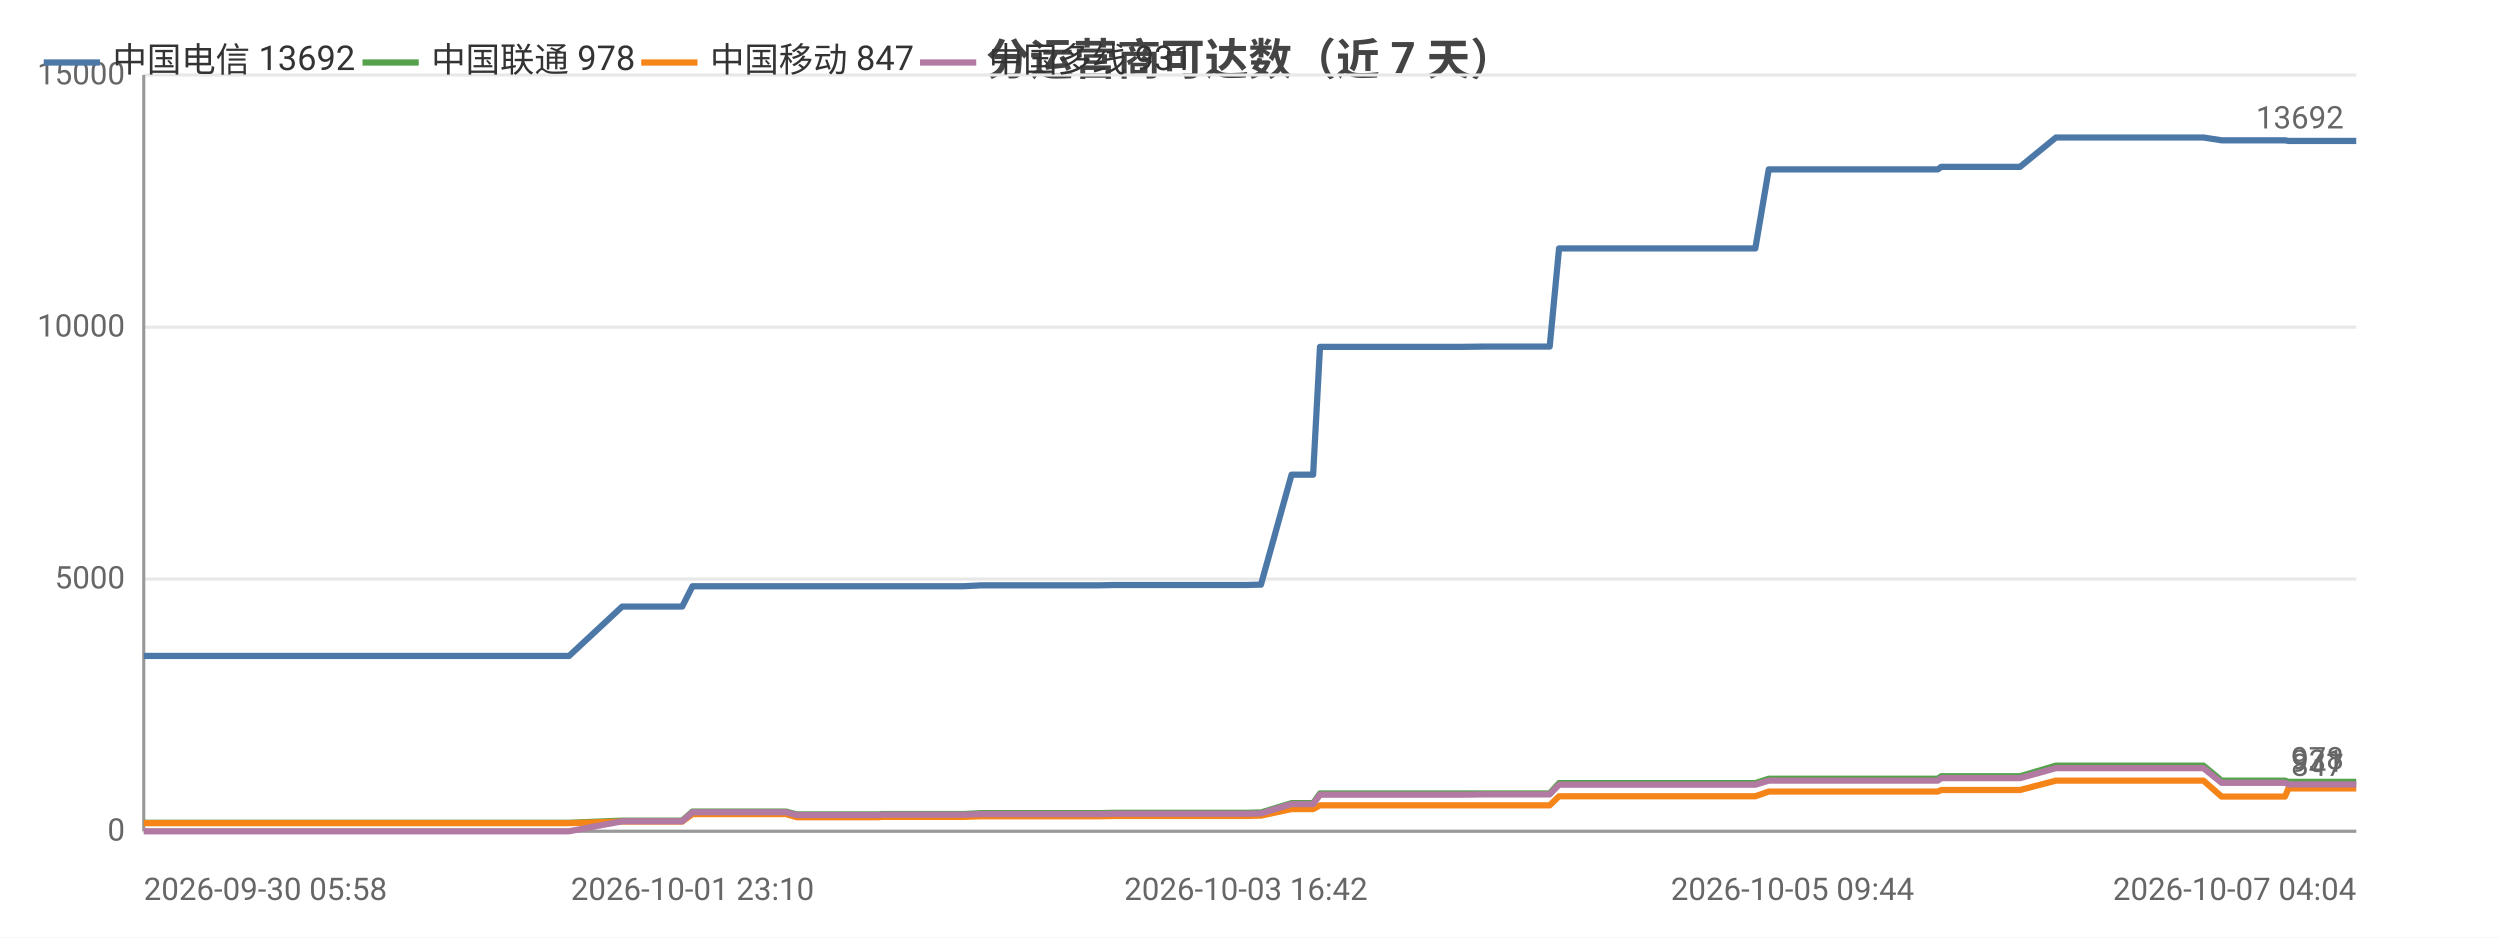
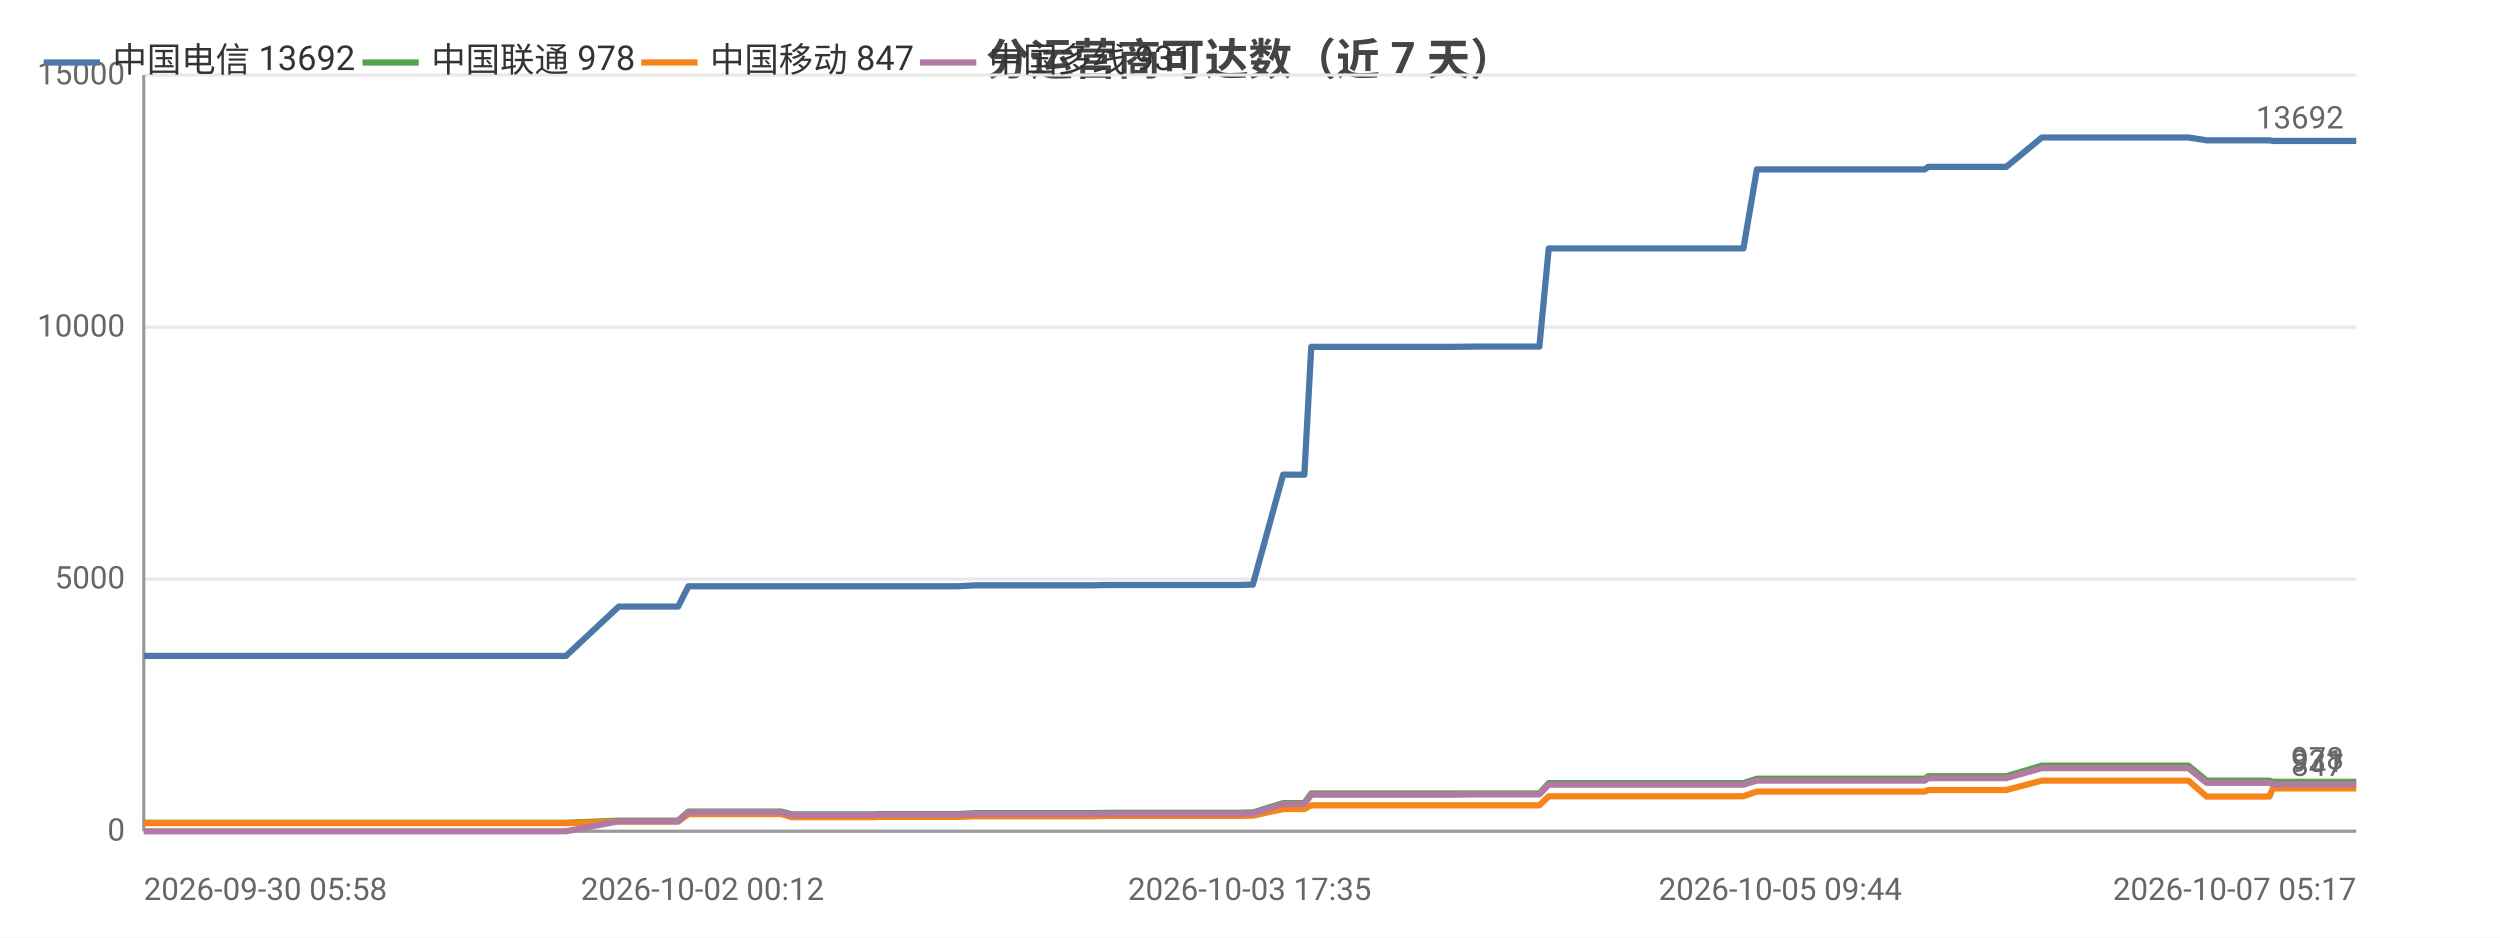
<svg xmlns="http://www.w3.org/2000/svg" width="800" height="300" viewBox="0 0 800 300">
  <rect width="800" height="300" fill="#ffffff" />
  <style>text{font-family:system-ui,-apple-system,'Segoe UI',Roboto,'PingFang SC','Microsoft YaHei','Noto Sans CJK SC',sans-serif}.g{stroke:#e8e8e8;stroke-width:1}.a{stroke:#999;stroke-width:1}.t{font-size:10px;fill:#666}.m{font-size:10px;text-anchor:middle;fill:#666}.e{font-size:10px;text-anchor:end;fill:#666}.l{font-size:11px;fill:#333}.tt{font-size:14px;font-weight:600;text-anchor:middle;fill:#444}.em{font-size:13px;text-anchor:middle;fill:#999}</style>
  <text class="tt" x="400.0" y="24">分运营商可达数（近 7 天）</text>
  <line class="g" x1="46" y1="266" x2="754" y2="266" />
  <text class="e" x="40" y="269">0</text>
  <line class="g" x1="46" y1="185.3" x2="754" y2="185.3" />
  <text class="e" x="40" y="188.3">5000</text>
  <line class="g" x1="46" y1="104.7" x2="754" y2="104.7" />
  <text class="e" x="40" y="107.7">10000</text>
  <line class="g" x1="46" y1="24" x2="754" y2="24" />
  <text class="e" x="40" y="27">15000</text>
  <line class="a" x1="46" y1="24" x2="46" y2="266" />
  <line class="a" x1="46" y1="266" x2="754" y2="266" />
-   <polyline fill="none" stroke="#4c78a8" stroke-width="2" stroke-linejoin="round" points="46,209.9 49.3,209.9 56.1,209.9 58.1,209.9 76.0,209.9 79.1,209.9 91.1,209.9 91.1,209.9 93.5,209.9 102.6,209.9 104.2,209.9 116.5,209.9 116.5,209.9 118.4,209.9 119.0,209.9 123.6,209.9 132.1,209.9 135.7,209.9 135.7,209.9 137.7,209.9 150.7,209.9 159.8,209.9 160.7,209.9 161.6,209.9 182.1,209.9 199.1,194.1 199.2,194.1 200.1,194.1 200.2,194.1 207.3,194.1 218.2,194.1 218.3,194.1 221.6,187.6 221.6,187.6 226.1,187.6 241.5,187.6 241.6,187.6 251.5,187.6 254.9,187.6 255.0,187.6 269.3,187.6 269.3,187.6 281.3,187.6 282.1,187.6 282.1,187.6 299.3,187.6 308.3,187.6 314.1,187.3 314.2,187.3 318.3,187.3 318.3,187.3 327.4,187.3 331.7,187.3 331.7,187.3 335.4,187.3 335.5,187.3 351.9,187.3 356.6,187.2 356.6,187.2 359.8,187.2 359.8,187.2 377.5,187.2 377.6,187.2 378.7,187.2 383.2,187.2 383.2,187.2 398.7,187.2 402.4,187.1 402.5,187.1 403.5,187.1 403.5,187.1 413.3,151.9 413.3,151.9 415.4,151.9 420.2,151.9 422.4,111.0 422.4,111.0 431.4,111.0 431.5,111.0 438.2,111.0 449.5,111.0 449.6,111.0 462.9,111.0 462.9,111.0 467.1,111.0 475.7,110.9 475.7,110.9 493.5,110.9 493.5,110.9 495.4,110.9 495.9,110.9 498.9,79.5 498.9,79.5 504.7,79.5 506.7,79.5 506.8,79.5 514.2,79.5 519.5,79.5 519.5,79.5 520.9,79.5 530.3,79.5 534.3,79.5 534.3,79.5 536.0,79.5 558.5,79.5 561.7,79.5 566.0,54.2 566.0,54.2 571.3,54.2 571.4,54.2 573.6,54.2 597.2,54.2 617.3,54.2 620.1,54.2 621.2,53.4 622.4,53.4 628.7,53.4 629.7,53.4 644.2,53.4 644.3,53.4 646.4,53.4 657.9,44.0 657.9,44.0 663.5,44.0 671.0,44.0 671.1,44.0 677.9,44.0 700.2,44.0 705.1,44.0 705.1,44.0 710.9,44.9 711.0,44.9 724.8,44.9 731.2,44.9 732.3,45.1 732.4,45.1 743.3,45.1 744.3,45.1 749.1,45.1 754.0,45.1 754,45.1" />
+   <polyline fill="none" stroke="#4c78a8" stroke-width="2" stroke-linejoin="round" points="46,209.9 49.3,209.9 56.1,209.9 58.0,209.9 75.7,209.9 78.8,209.9 90.7,209.9 90.8,209.9 93.2,209.9 102.2,209.9 103.8,209.9 116.0,209.9 116.0,209.9 117.9,209.9 118.5,209.9 123.0,209.9 131.4,209.9 135.0,209.9 135.1,209.9 137.0,209.9 150.0,209.9 158.9,209.9 159.9,209.9 160.8,209.9 181.1,209.9 198.0,194.1 198.1,194.1 199.0,194.1 199.1,194.1 206.1,194.1 217.0,194.1 217.0,194.1 220.3,187.6 220.3,187.6 224.8,187.6 240.1,187.6 240.1,187.6 250.0,187.6 253.4,187.6 253.4,187.6 267.7,187.6 267.7,187.6 279.5,187.6 280.3,187.6 280.4,187.6 297.5,187.6 306.4,187.6 312.2,187.3 312.2,187.3 316.3,187.3 316.3,187.3 325.4,187.3 329.6,187.3 329.6,187.3 333.3,187.3 333.4,187.3 349.6,187.3 354.3,187.2 354.3,187.2 357.5,187.2 357.5,187.2 375.1,187.2 375.1,187.2 376.3,187.2 380.7,187.2 380.7,187.2 396.1,187.2 399.8,187.1 399.9,187.1 400.9,187.1 400.9,187.1 410.6,151.9 410.7,151.9 412.7,151.9 417.4,151.9 419.6,111.0 419.7,111.0 428.6,111.0 428.7,111.0 435.3,111.0 446.6,111.0 446.6,111.0 459.8,111.0 459.9,111.0 464.0,111.0 472.5,110.9 472.6,110.9 490.2,110.9 490.3,110.9 492.1,110.9 492.6,110.9 495.6,79.5 495.6,79.5 501.3,79.5 503.4,79.5 503.4,79.5 510.8,79.5 516.0,79.5 516.0,79.5 517.4,79.5 526.8,79.5 530.7,79.5 530.7,79.5 532.4,79.5 554.8,79.5 557.9,79.5 562.2,54.2 562.2,54.2 567.5,54.2 567.5,54.2 569.7,54.2 593.1,54.2 613.1,54.2 615.9,54.2 617.0,53.4 618.2,53.4 624.5,53.4 625.4,53.4 639.8,53.4 639.9,53.4 642.0,53.4 653.4,44.0 653.5,44.0 659.0,44.0 666.4,44.0 666.5,44.0 673.3,44.0 695.4,44.0 700.2,44.0 700.3,44.0 706.1,44.9 706.1,44.9 719.9,44.9 726.2,44.9 727.3,45.1 727.4,45.1 738.2,45.1 739.2,45.1 744.0,45.1 748.8,45.1 748.8,45.1 754,45.1" />
  <circle cx="46" cy="209.9" r="4" fill="transparent" />
-   <circle cx="91.1" cy="209.9" r="4" fill="transparent" />
-   <circle cx="123.6" cy="209.9" r="4" fill="transparent" />
-   <circle cx="160.7" cy="209.9" r="4" fill="transparent" />
-   <circle cx="207.3" cy="194.1" r="4" fill="transparent" />
-   <circle cx="251.5" cy="187.6" r="4" fill="transparent" />
-   <circle cx="282.1" cy="187.6" r="4" fill="transparent" />
-   <circle cx="331.7" cy="187.3" r="4" fill="transparent" />
-   <circle cx="359.8" cy="187.2" r="4" fill="transparent" />
-   <circle cx="398.7" cy="187.2" r="4" fill="transparent" />
-   <circle cx="420.2" cy="151.9" r="4" fill="transparent" />
-   <circle cx="449.6" cy="111.0" r="4" fill="transparent" />
-   <circle cx="493.5" cy="110.9" r="4" fill="transparent" />
-   <circle cx="514.2" cy="79.5" r="4" fill="transparent" />
-   <circle cx="536.0" cy="79.5" r="4" fill="transparent" />
-   <circle cx="597.2" cy="54.2" r="4" fill="transparent" />
-   <circle cx="644.2" cy="53.4" r="4" fill="transparent" />
-   <circle cx="671.1" cy="44.0" r="4" fill="transparent" />
-   <circle cx="731.2" cy="44.9" r="4" fill="transparent" />
+   <circle cx="90.8" cy="209.9" r="4" fill="transparent" />
+   <circle cx="123.0" cy="209.9" r="4" fill="transparent" />
+   <circle cx="159.9" cy="209.9" r="4" fill="transparent" />
+   <circle cx="217.0" cy="194.1" r="4" fill="transparent" />
+   <circle cx="250.0" cy="187.6" r="4" fill="transparent" />
+   <circle cx="297.5" cy="187.6" r="4" fill="transparent" />
+   <circle cx="329.6" cy="187.3" r="4" fill="transparent" />
+   <circle cx="357.5" cy="187.2" r="4" fill="transparent" />
+   <circle cx="399.8" cy="187.1" r="4" fill="transparent" />
+   <circle cx="417.4" cy="151.9" r="4" fill="transparent" />
+   <circle cx="459.8" cy="111.0" r="4" fill="transparent" />
+   <circle cx="492.1" cy="110.9" r="4" fill="transparent" />
+   <circle cx="510.8" cy="79.5" r="4" fill="transparent" />
+   <circle cx="554.8" cy="79.5" r="4" fill="transparent" />
+   <circle cx="593.1" cy="54.2" r="4" fill="transparent" />
+   <circle cx="639.9" cy="53.4" r="4" fill="transparent" />
+   <circle cx="673.3" cy="44.0" r="4" fill="transparent" />
+   <circle cx="727.3" cy="45.1" r="4" fill="transparent" />
  <circle cx="754" cy="45.1" r="4" fill="transparent" />
  <text class="t" x="750" y="41.1" text-anchor="end" fill="#4c78a8">13692</text>
-   <polyline fill="none" stroke="#54a24b" stroke-width="2" stroke-linejoin="round" points="46,263.3 49.3,263.3 56.1,263.3 58.1,263.3 76.0,263.3 79.1,263.3 91.1,263.3 91.1,263.3 93.5,263.3 102.6,263.3 104.2,263.3 116.5,263.3 116.5,263.3 118.4,263.3 119.0,263.3 123.6,263.3 132.1,263.3 135.7,263.3 135.7,263.3 137.7,263.3 150.7,263.3 159.8,263.3 160.7,263.3 161.6,263.3 182.1,263.3 199.1,262.6 199.2,262.6 200.1,262.6 200.2,262.6 207.3,262.6 218.2,262.6 218.3,262.6 221.6,259.7 221.6,259.7 226.1,259.7 241.5,259.7 241.6,259.7 251.5,259.7 254.9,260.6 255.0,260.6 269.3,260.6 269.3,260.6 281.3,260.6 282.1,260.5 282.1,260.5 299.3,260.5 308.3,260.5 314.1,260.2 314.2,260.2 318.3,260.2 318.3,260.2 327.4,260.2 331.7,260.2 331.7,260.2 335.4,260.2 335.5,260.2 351.9,260.2 356.6,260.1 356.6,260.1 359.8,260.1 359.8,260.1 377.5,260.1 377.6,260.1 378.7,260.1 383.2,260.1 383.2,260.1 398.7,260.1 402.4,260.0 402.5,260.0 403.5,260.0 403.5,260.0 413.3,257.0 413.3,257.0 415.4,257.0 420.2,257.0 422.4,253.9 422.4,253.9 431.4,253.9 431.5,253.9 438.2,253.9 449.5,253.9 449.6,253.9 462.9,253.9 462.9,253.9 467.1,253.9 475.7,253.9 475.7,253.9 493.5,253.9 493.5,253.9 495.4,253.9 495.9,253.9 498.9,250.6 498.9,250.6 504.7,250.6 506.7,250.6 506.8,250.6 514.2,250.6 519.5,250.6 519.5,250.6 520.9,250.6 530.3,250.6 534.3,250.6 534.3,250.6 536.0,250.6 558.5,250.6 561.7,250.6 566.0,249.2 566.0,249.2 571.3,249.2 571.4,249.2 573.6,249.2 597.2,249.2 617.3,249.2 620.1,249.2 621.2,248.4 622.4,248.4 628.7,248.4 629.7,248.4 644.2,248.4 644.3,248.4 646.4,248.4 657.9,245.0 657.9,245.0 663.5,245.0 671.0,245.0 671.1,245.0 677.9,245.0 700.2,245.0 705.1,245.0 705.1,245.0 710.9,249.8 711.0,249.8 724.8,249.8 731.2,249.8 732.3,250.2 732.4,250.2 743.3,250.2 744.3,250.2 749.1,250.2 754.0,250.2 754,250.2" />
+   <polyline fill="none" stroke="#54a24b" stroke-width="2" stroke-linejoin="round" points="46,263.3 49.3,263.3 56.1,263.3 58.0,263.3 75.7,263.3 78.8,263.3 90.7,263.3 90.8,263.3 93.2,263.3 102.2,263.3 103.8,263.3 116.0,263.3 116.0,263.3 117.9,263.3 118.5,263.3 123.0,263.3 131.4,263.3 135.0,263.3 135.1,263.3 137.0,263.3 150.0,263.3 158.9,263.3 159.9,263.3 160.8,263.3 181.1,263.3 198.0,262.6 198.1,262.6 199.0,262.6 199.1,262.6 206.1,262.6 217.0,262.6 217.0,262.6 220.3,259.7 220.3,259.7 224.8,259.7 240.1,259.7 240.1,259.7 250.0,259.7 253.4,260.6 253.4,260.6 267.7,260.6 267.7,260.6 279.5,260.6 280.3,260.5 280.4,260.5 297.5,260.5 306.4,260.5 312.2,260.2 312.2,260.2 316.3,260.2 316.3,260.2 325.4,260.2 329.6,260.2 329.6,260.2 333.3,260.2 333.4,260.2 349.6,260.2 354.3,260.1 354.3,260.1 357.5,260.1 357.5,260.1 375.1,260.1 375.1,260.1 376.3,260.1 380.7,260.1 380.7,260.1 396.1,260.1 399.8,260.0 399.9,260.0 400.9,260.0 400.9,260.0 410.6,257.0 410.7,257.0 412.7,257.0 417.4,257.0 419.6,253.9 419.7,253.9 428.6,253.9 428.7,253.9 435.3,253.9 446.6,253.9 446.6,253.9 459.8,253.9 459.9,253.9 464.0,253.9 472.5,253.9 472.6,253.9 490.2,253.9 490.3,253.9 492.1,253.9 492.6,253.9 495.6,250.6 495.6,250.6 501.3,250.6 503.4,250.6 503.4,250.6 510.8,250.6 516.0,250.6 516.0,250.6 517.4,250.6 526.8,250.6 530.7,250.6 530.7,250.6 532.4,250.6 554.8,250.6 557.9,250.6 562.2,249.2 562.2,249.2 567.5,249.2 567.5,249.2 569.7,249.2 593.1,249.2 613.1,249.2 615.9,249.2 617.0,248.4 618.2,248.4 624.5,248.4 625.4,248.4 639.8,248.4 639.9,248.4 642.0,248.4 653.4,245.0 653.5,245.0 659.0,245.0 666.4,245.0 666.5,245.0 673.3,245.0 695.4,245.0 700.2,245.0 700.3,245.0 706.1,249.8 706.1,249.8 719.9,249.8 726.2,249.8 727.3,250.2 727.4,250.2 738.2,250.2 739.2,250.2 744.0,250.2 748.8,250.2 748.8,250.2 754,250.2" />
  <circle cx="46" cy="263.3" r="4" fill="transparent" />
-   <circle cx="91.1" cy="263.3" r="4" fill="transparent" />
-   <circle cx="123.6" cy="263.3" r="4" fill="transparent" />
-   <circle cx="160.7" cy="263.3" r="4" fill="transparent" />
-   <circle cx="207.3" cy="262.6" r="4" fill="transparent" />
-   <circle cx="251.5" cy="259.7" r="4" fill="transparent" />
-   <circle cx="282.1" cy="260.5" r="4" fill="transparent" />
-   <circle cx="331.7" cy="260.2" r="4" fill="transparent" />
-   <circle cx="359.8" cy="260.1" r="4" fill="transparent" />
-   <circle cx="398.7" cy="260.1" r="4" fill="transparent" />
-   <circle cx="420.2" cy="257.0" r="4" fill="transparent" />
-   <circle cx="449.6" cy="253.9" r="4" fill="transparent" />
-   <circle cx="493.5" cy="253.9" r="4" fill="transparent" />
-   <circle cx="514.2" cy="250.6" r="4" fill="transparent" />
-   <circle cx="536.0" cy="250.6" r="4" fill="transparent" />
-   <circle cx="597.2" cy="249.2" r="4" fill="transparent" />
-   <circle cx="644.2" cy="248.4" r="4" fill="transparent" />
-   <circle cx="671.1" cy="245.0" r="4" fill="transparent" />
-   <circle cx="731.2" cy="249.8" r="4" fill="transparent" />
+   <circle cx="90.8" cy="263.3" r="4" fill="transparent" />
+   <circle cx="123.0" cy="263.3" r="4" fill="transparent" />
+   <circle cx="159.9" cy="263.3" r="4" fill="transparent" />
+   <circle cx="217.0" cy="262.6" r="4" fill="transparent" />
+   <circle cx="250.0" cy="259.7" r="4" fill="transparent" />
+   <circle cx="297.5" cy="260.5" r="4" fill="transparent" />
+   <circle cx="329.6" cy="260.2" r="4" fill="transparent" />
+   <circle cx="357.5" cy="260.1" r="4" fill="transparent" />
+   <circle cx="399.8" cy="260.0" r="4" fill="transparent" />
+   <circle cx="417.4" cy="257.0" r="4" fill="transparent" />
+   <circle cx="459.8" cy="253.9" r="4" fill="transparent" />
+   <circle cx="492.1" cy="253.9" r="4" fill="transparent" />
+   <circle cx="510.8" cy="250.6" r="4" fill="transparent" />
+   <circle cx="554.8" cy="250.6" r="4" fill="transparent" />
+   <circle cx="593.1" cy="249.2" r="4" fill="transparent" />
+   <circle cx="639.9" cy="248.4" r="4" fill="transparent" />
+   <circle cx="673.3" cy="245.0" r="4" fill="transparent" />
+   <circle cx="727.3" cy="250.2" r="4" fill="transparent" />
  <circle cx="754" cy="250.2" r="4" fill="transparent" />
  <text class="t" x="750" y="246.2" text-anchor="end" fill="#54a24b">978</text>
-   <polyline fill="none" stroke="#f58518" stroke-width="2" stroke-linejoin="round" points="46,263.4 49.3,263.4 56.1,263.4 58.1,263.4 76.0,263.4 79.1,263.4 91.1,263.4 91.1,263.4 93.5,263.4 102.6,263.4 104.2,263.4 116.5,263.4 116.5,263.4 118.4,263.4 119.0,263.4 123.6,263.4 132.1,263.4 135.7,263.4 135.7,263.4 137.7,263.4 150.7,263.4 159.8,263.4 160.7,263.4 161.6,263.4 182.1,263.4 199.1,262.9 199.2,262.9 200.1,262.9 200.2,262.9 207.3,262.9 218.2,262.9 218.3,262.9 221.6,260.5 221.6,260.5 226.1,260.5 241.5,260.5 241.6,260.5 251.5,260.5 254.9,261.5 255.0,261.5 269.3,261.5 269.3,261.5 281.3,261.5 282.1,261.4 282.1,261.4 299.3,261.4 308.3,261.4 314.1,261.2 314.2,261.2 318.3,261.2 318.3,261.2 327.4,261.2 331.7,261.2 331.7,261.2 335.4,261.2 335.5,261.2 351.9,261.2 356.6,261.1 356.6,261.1 359.8,261.1 359.8,261.1 377.5,261.1 377.6,261.1 378.7,261.1 383.2,261.1 383.2,261.1 398.7,261.1 402.4,261.0 402.5,261.0 403.5,261.0 403.5,261.0 413.3,258.9 413.3,258.9 415.4,258.9 420.2,258.9 422.4,257.7 422.4,257.7 431.4,257.7 431.5,257.7 438.2,257.7 449.5,257.7 449.6,257.7 462.9,257.7 462.9,257.7 467.1,257.7 475.7,257.7 475.7,257.7 493.5,257.7 493.5,257.7 495.4,257.7 495.9,257.7 498.9,254.8 498.9,254.8 504.7,254.8 506.7,254.8 506.8,254.8 514.2,254.8 519.5,254.8 519.5,254.8 520.9,254.8 530.3,254.8 534.3,254.8 534.3,254.8 536.0,254.8 558.5,254.8 561.7,254.8 566.0,253.3 566.0,253.3 571.3,253.3 571.4,253.3 573.6,253.3 597.2,253.3 617.3,253.3 620.1,253.3 621.2,252.8 622.4,252.8 628.7,252.8 629.7,252.8 644.2,252.8 644.3,252.8 646.4,252.8 657.9,249.8 657.9,249.8 663.5,249.8 671.0,249.8 671.1,249.8 677.9,249.8 700.2,249.8 705.1,249.8 705.1,249.8 710.9,254.9 711.0,254.9 724.8,254.9 731.2,254.9 732.3,252.3 732.4,252.3 743.3,252.3 744.3,252.3 749.1,252.3 754.0,252.3 754,252.3" />
+   <polyline fill="none" stroke="#f58518" stroke-width="2" stroke-linejoin="round" points="46,263.4 49.3,263.4 56.1,263.4 58.0,263.4 75.7,263.4 78.8,263.4 90.7,263.4 90.8,263.4 93.2,263.4 102.2,263.4 103.8,263.4 116.0,263.4 116.0,263.4 117.9,263.4 118.5,263.4 123.0,263.4 131.4,263.4 135.0,263.4 135.1,263.4 137.0,263.4 150.0,263.4 158.9,263.4 159.9,263.4 160.8,263.4 181.1,263.4 198.0,262.9 198.1,262.9 199.0,262.9 199.1,262.9 206.1,262.9 217.0,262.9 217.0,262.9 220.3,260.5 220.3,260.5 224.8,260.5 240.1,260.5 240.1,260.5 250.0,260.5 253.4,261.5 253.4,261.5 267.7,261.5 267.7,261.5 279.5,261.5 280.3,261.4 280.4,261.4 297.5,261.4 306.4,261.4 312.2,261.2 312.2,261.2 316.3,261.2 316.3,261.2 325.4,261.2 329.6,261.2 329.6,261.2 333.3,261.2 333.4,261.2 349.6,261.2 354.3,261.1 354.3,261.1 357.5,261.1 357.5,261.1 375.1,261.1 375.1,261.1 376.3,261.1 380.7,261.1 380.7,261.1 396.1,261.1 399.8,261.0 399.9,261.0 400.9,261.0 400.9,261.0 410.6,258.9 410.7,258.9 412.7,258.9 417.4,258.9 419.6,257.7 419.7,257.7 428.6,257.7 428.7,257.7 435.3,257.7 446.6,257.7 446.6,257.7 459.8,257.7 459.9,257.7 464.0,257.7 472.5,257.7 472.6,257.7 490.2,257.7 490.3,257.7 492.1,257.7 492.6,257.7 495.6,254.8 495.6,254.8 501.3,254.8 503.4,254.8 503.4,254.8 510.8,254.8 516.0,254.8 516.0,254.8 517.4,254.8 526.8,254.8 530.7,254.8 530.7,254.8 532.4,254.8 554.8,254.8 557.9,254.8 562.2,253.3 562.2,253.3 567.5,253.3 567.5,253.3 569.7,253.3 593.1,253.3 613.1,253.3 615.9,253.3 617.0,252.8 618.2,252.8 624.5,252.8 625.4,252.8 639.8,252.8 639.9,252.8 642.0,252.8 653.4,249.8 653.5,249.8 659.0,249.8 666.4,249.8 666.5,249.8 673.3,249.8 695.4,249.8 700.2,249.8 700.3,249.8 706.1,254.9 706.1,254.9 719.9,254.9 726.2,254.9 727.3,252.3 727.4,252.3 738.2,252.3 739.2,252.3 744.0,252.3 748.8,252.3 748.8,252.3 754,252.3" />
  <circle cx="46" cy="263.4" r="4" fill="transparent" />
-   <circle cx="91.1" cy="263.4" r="4" fill="transparent" />
-   <circle cx="123.6" cy="263.4" r="4" fill="transparent" />
-   <circle cx="160.7" cy="263.4" r="4" fill="transparent" />
-   <circle cx="207.3" cy="262.9" r="4" fill="transparent" />
-   <circle cx="251.5" cy="260.5" r="4" fill="transparent" />
-   <circle cx="282.1" cy="261.4" r="4" fill="transparent" />
-   <circle cx="331.7" cy="261.2" r="4" fill="transparent" />
-   <circle cx="359.8" cy="261.1" r="4" fill="transparent" />
-   <circle cx="398.7" cy="261.1" r="4" fill="transparent" />
-   <circle cx="420.2" cy="258.9" r="4" fill="transparent" />
-   <circle cx="449.6" cy="257.7" r="4" fill="transparent" />
-   <circle cx="493.5" cy="257.7" r="4" fill="transparent" />
-   <circle cx="514.2" cy="254.8" r="4" fill="transparent" />
-   <circle cx="536.0" cy="254.8" r="4" fill="transparent" />
-   <circle cx="597.2" cy="253.3" r="4" fill="transparent" />
-   <circle cx="644.2" cy="252.8" r="4" fill="transparent" />
-   <circle cx="671.1" cy="249.8" r="4" fill="transparent" />
-   <circle cx="731.2" cy="254.9" r="4" fill="transparent" />
+   <circle cx="90.8" cy="263.4" r="4" fill="transparent" />
+   <circle cx="123.0" cy="263.4" r="4" fill="transparent" />
+   <circle cx="159.9" cy="263.4" r="4" fill="transparent" />
+   <circle cx="217.0" cy="262.9" r="4" fill="transparent" />
+   <circle cx="250.0" cy="260.5" r="4" fill="transparent" />
+   <circle cx="297.5" cy="261.4" r="4" fill="transparent" />
+   <circle cx="329.6" cy="261.2" r="4" fill="transparent" />
+   <circle cx="357.5" cy="261.1" r="4" fill="transparent" />
+   <circle cx="399.8" cy="261.0" r="4" fill="transparent" />
+   <circle cx="417.4" cy="258.9" r="4" fill="transparent" />
+   <circle cx="459.8" cy="257.7" r="4" fill="transparent" />
+   <circle cx="492.1" cy="257.7" r="4" fill="transparent" />
+   <circle cx="510.8" cy="254.8" r="4" fill="transparent" />
+   <circle cx="554.8" cy="254.8" r="4" fill="transparent" />
+   <circle cx="593.1" cy="253.3" r="4" fill="transparent" />
+   <circle cx="639.9" cy="252.8" r="4" fill="transparent" />
+   <circle cx="673.3" cy="249.8" r="4" fill="transparent" />
+   <circle cx="727.3" cy="252.3" r="4" fill="transparent" />
  <circle cx="754" cy="252.3" r="4" fill="transparent" />
  <text class="t" x="750" y="248.3" text-anchor="end" fill="#f58518">847</text>
-   <polyline fill="none" stroke="#b279a2" stroke-width="2" stroke-linejoin="round" points="46,266 49.3,266 56.1,266 58.1,266 76.0,266 79.1,266 91.1,266 91.1,266 93.5,266 102.6,266 104.2,266 116.5,266 116.5,266 118.4,266 119.0,266 123.6,266 132.1,266 135.7,266 135.7,266 137.7,266 150.7,266 159.8,266 160.7,266 161.6,266 182.1,266 199.1,262.8 199.2,262.8 200.1,262.8 200.2,262.8 207.3,262.8 218.2,262.8 218.3,262.8 221.6,259.9 221.6,259.9 226.1,259.9 241.5,259.9 241.6,259.9 251.5,259.9 254.9,260.8 255.0,260.8 269.3,260.8 269.3,260.8 281.3,260.8 282.1,260.7 282.1,260.7 299.3,260.7 308.3,260.7 314.1,260.5 314.2,260.5 318.3,260.5 318.3,260.5 327.4,260.5 331.7,260.5 331.7,260.5 335.4,260.5 335.5,260.5 351.9,260.5 356.6,260.4 356.6,260.4 359.8,260.4 359.8,260.4 377.5,260.4 377.6,260.4 378.7,260.4 383.2,260.4 383.2,260.4 398.7,260.4 402.4,260.3 402.5,260.3 403.5,260.3 403.5,260.3 413.3,257.3 413.3,257.3 415.4,257.3 420.2,257.3 422.4,254.3 422.4,254.3 431.4,254.3 431.5,254.3 438.2,254.3 449.5,254.3 449.6,254.3 462.9,254.3 462.9,254.3 467.1,254.3 475.7,254.2 475.7,254.2 493.5,254.2 493.5,254.2 495.4,254.2 495.9,254.2 498.9,251.1 498.9,251.1 504.7,251.1 506.7,251.1 506.8,251.1 514.2,251.1 519.5,251.1 519.5,251.1 520.9,251.1 530.3,251.1 534.3,251.1 534.3,251.1 536.0,251.1 558.5,251.1 561.7,251.1 566.0,249.8 566.0,249.8 571.3,249.8 571.4,249.8 573.6,249.8 597.2,249.8 617.3,249.8 620.1,249.8 621.2,249.0 622.4,249.0 628.7,249.0 629.7,249.0 644.2,249.0 644.3,249.0 646.4,249.0 657.9,245.8 657.9,245.8 663.5,245.8 671.0,245.8 671.1,245.8 677.9,245.8 700.2,245.8 705.1,245.8 705.1,245.8 710.9,250.5 711.0,250.5 724.8,250.5 731.2,250.5 732.3,251.0 732.4,251.0 743.3,251.0 744.3,251.0 749.1,251.0 754.0,251.0 754,251.0" />
+   <polyline fill="none" stroke="#b279a2" stroke-width="2" stroke-linejoin="round" points="46,266 49.3,266 56.1,266 58.0,266 75.7,266 78.8,266 90.7,266 90.8,266 93.2,266 102.2,266 103.8,266 116.0,266 116.0,266 117.9,266 118.5,266 123.0,266 131.4,266 135.0,266 135.1,266 137.0,266 150.0,266 158.9,266 159.9,266 160.8,266 181.1,266 198.0,262.8 198.1,262.8 199.0,262.8 199.1,262.8 206.1,262.8 217.0,262.8 217.0,262.8 220.3,259.9 220.3,259.9 224.8,259.9 240.1,259.9 240.1,259.9 250.0,259.9 253.4,260.8 253.4,260.8 267.7,260.8 267.7,260.8 279.5,260.8 280.3,260.7 280.4,260.7 297.5,260.7 306.4,260.7 312.2,260.5 312.2,260.5 316.3,260.5 316.3,260.5 325.4,260.5 329.6,260.5 329.6,260.5 333.3,260.5 333.4,260.5 349.6,260.5 354.3,260.4 354.3,260.4 357.5,260.4 357.5,260.4 375.1,260.4 375.1,260.4 376.3,260.4 380.7,260.4 380.7,260.4 396.1,260.4 399.8,260.3 399.9,260.3 400.9,260.3 400.9,260.3 410.6,257.3 410.7,257.3 412.7,257.3 417.4,257.3 419.6,254.3 419.7,254.3 428.6,254.3 428.7,254.3 435.3,254.3 446.6,254.3 446.6,254.3 459.8,254.3 459.9,254.3 464.0,254.3 472.5,254.2 472.6,254.2 490.2,254.2 490.3,254.2 492.1,254.2 492.6,254.2 495.6,251.1 495.6,251.1 501.3,251.1 503.4,251.1 503.4,251.1 510.8,251.1 516.0,251.1 516.0,251.1 517.4,251.1 526.8,251.1 530.7,251.1 530.7,251.1 532.4,251.1 554.8,251.1 557.9,251.1 562.2,249.8 562.2,249.8 567.5,249.8 567.5,249.8 569.7,249.8 593.1,249.8 613.1,249.8 615.9,249.8 617.0,249.0 618.2,249.0 624.5,249.0 625.4,249.0 639.8,249.0 639.9,249.0 642.0,249.0 653.4,245.8 653.5,245.8 659.0,245.8 666.4,245.8 666.5,245.8 673.3,245.8 695.4,245.8 700.2,245.8 700.3,245.8 706.1,250.5 706.1,250.5 719.9,250.5 726.2,250.5 727.3,251.0 727.4,251.0 738.2,251.0 739.2,251.0 744.0,251.0 748.8,251.0 748.8,251.0 754,251.0" />
  <circle cx="46" cy="266" r="4" fill="transparent" />
-   <circle cx="91.1" cy="266" r="4" fill="transparent" />
-   <circle cx="123.6" cy="266" r="4" fill="transparent" />
-   <circle cx="160.7" cy="266" r="4" fill="transparent" />
-   <circle cx="207.3" cy="262.8" r="4" fill="transparent" />
-   <circle cx="251.5" cy="259.9" r="4" fill="transparent" />
-   <circle cx="282.1" cy="260.7" r="4" fill="transparent" />
-   <circle cx="331.7" cy="260.5" r="4" fill="transparent" />
-   <circle cx="359.8" cy="260.4" r="4" fill="transparent" />
-   <circle cx="398.7" cy="260.4" r="4" fill="transparent" />
-   <circle cx="420.2" cy="257.3" r="4" fill="transparent" />
-   <circle cx="449.6" cy="254.3" r="4" fill="transparent" />
-   <circle cx="493.5" cy="254.2" r="4" fill="transparent" />
-   <circle cx="514.2" cy="251.1" r="4" fill="transparent" />
-   <circle cx="536.0" cy="251.1" r="4" fill="transparent" />
-   <circle cx="597.2" cy="249.8" r="4" fill="transparent" />
-   <circle cx="644.2" cy="249.0" r="4" fill="transparent" />
-   <circle cx="671.1" cy="245.8" r="4" fill="transparent" />
-   <circle cx="731.2" cy="250.5" r="4" fill="transparent" />
+   <circle cx="90.8" cy="266" r="4" fill="transparent" />
+   <circle cx="123.0" cy="266" r="4" fill="transparent" />
+   <circle cx="159.9" cy="266" r="4" fill="transparent" />
+   <circle cx="217.0" cy="262.8" r="4" fill="transparent" />
+   <circle cx="250.0" cy="259.9" r="4" fill="transparent" />
+   <circle cx="297.5" cy="260.7" r="4" fill="transparent" />
+   <circle cx="329.6" cy="260.5" r="4" fill="transparent" />
+   <circle cx="357.5" cy="260.4" r="4" fill="transparent" />
+   <circle cx="399.8" cy="260.3" r="4" fill="transparent" />
+   <circle cx="417.4" cy="257.3" r="4" fill="transparent" />
+   <circle cx="459.8" cy="254.3" r="4" fill="transparent" />
+   <circle cx="492.1" cy="254.2" r="4" fill="transparent" />
+   <circle cx="510.8" cy="251.1" r="4" fill="transparent" />
+   <circle cx="554.8" cy="251.1" r="4" fill="transparent" />
+   <circle cx="593.1" cy="249.8" r="4" fill="transparent" />
+   <circle cx="639.9" cy="249.0" r="4" fill="transparent" />
+   <circle cx="673.3" cy="245.8" r="4" fill="transparent" />
+   <circle cx="727.3" cy="251.0" r="4" fill="transparent" />
  <circle cx="754" cy="251.0" r="4" fill="transparent" />
  <text class="t" x="750" y="247.0" text-anchor="end" fill="#b279a2">931</text>
  <text class="t" x="46" y="288">2026-09-30 05:58</text>
-   <text class="m" x="221.6" y="288">2026-10-01 23:10</text>
-   <text class="m" x="398.7" y="288">2026-10-03 16:42</text>
-   <text class="m" x="573.6" y="288">2026-10-05 09:44</text>
-   <text class="e" x="754" y="288">2026-10-07 04:04</text>
+   <text class="m" x="224.8" y="288">2026-10-02 00:12</text>
+   <text class="m" x="399.9" y="288">2026-10-03 17:35</text>
+   <text class="m" x="569.7" y="288">2026-10-05 09:44</text>
+   <text class="e" x="754" y="288">2026-10-07 05:17</text>
  <line x1="14" y1="20" x2="32" y2="20" stroke="#4c78a8" stroke-width="2" />
  <text class="l" x="36" y="23">中国电信 13692</text>
  <line x1="116.0" y1="20" x2="134.0" y2="20" stroke="#54a24b" stroke-width="2" />
  <text class="l" x="138.0" y="23">中国联通 978</text>
  <line x1="205.2" y1="20" x2="223.2" y2="20" stroke="#f58518" stroke-width="2" />
  <text class="l" x="227.2" y="23">中国移动 847</text>
  <line x1="294.4" y1="20" x2="312.4" y2="20" stroke="#b279a2" stroke-width="2" />
  <text class="l" x="316.4" y="23">中国多线 931</text>
</svg>
